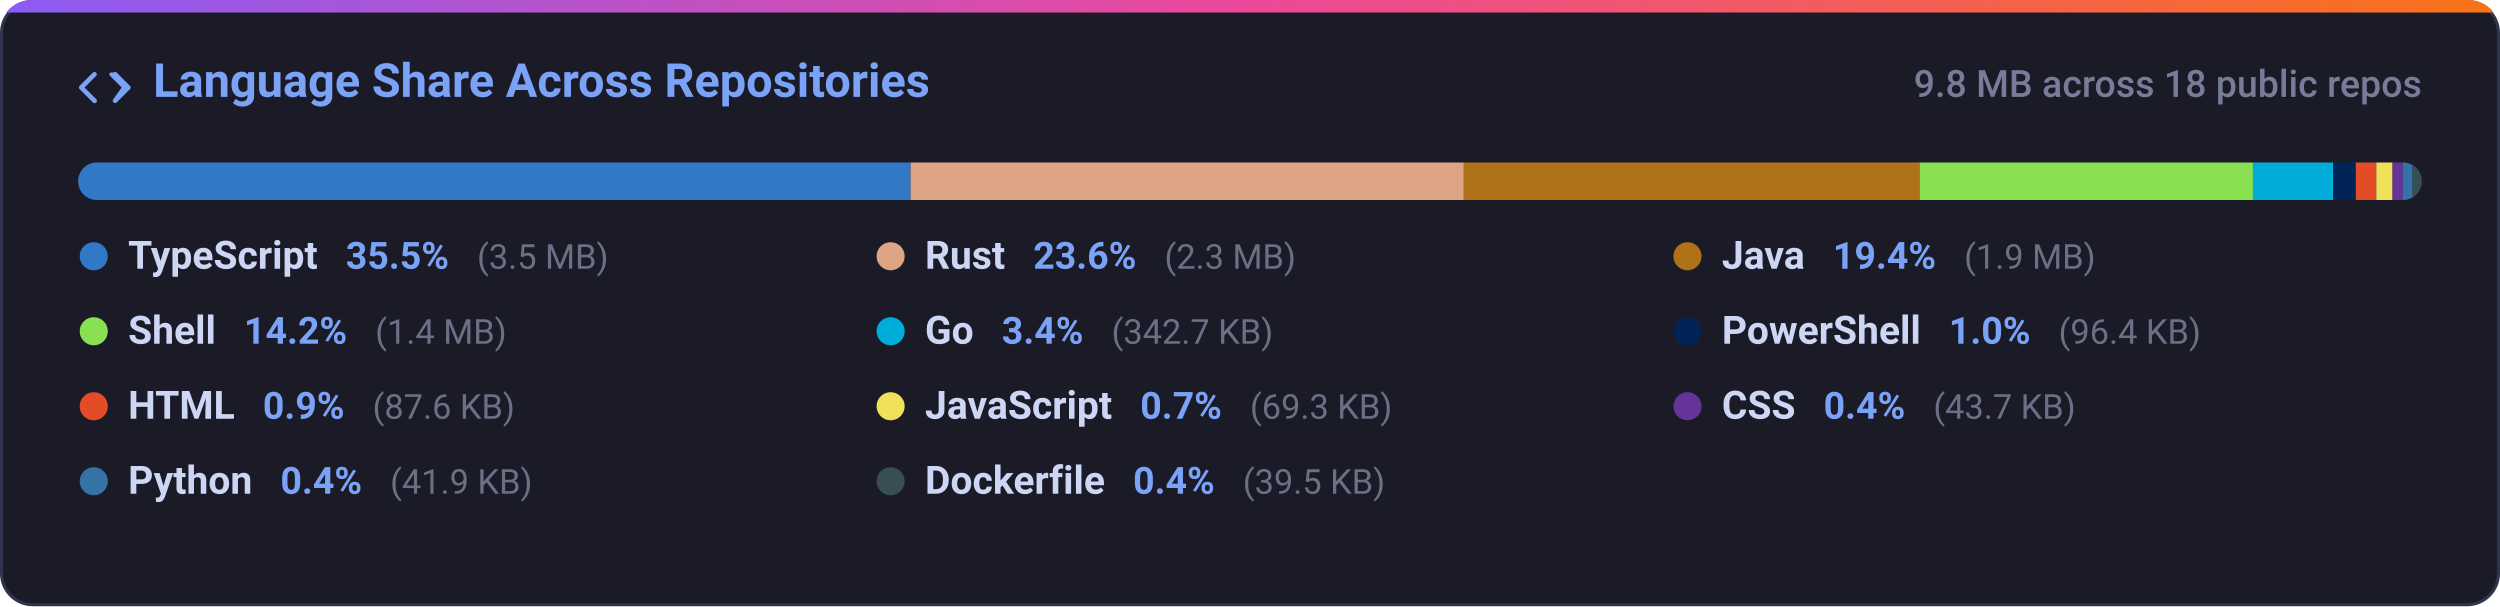
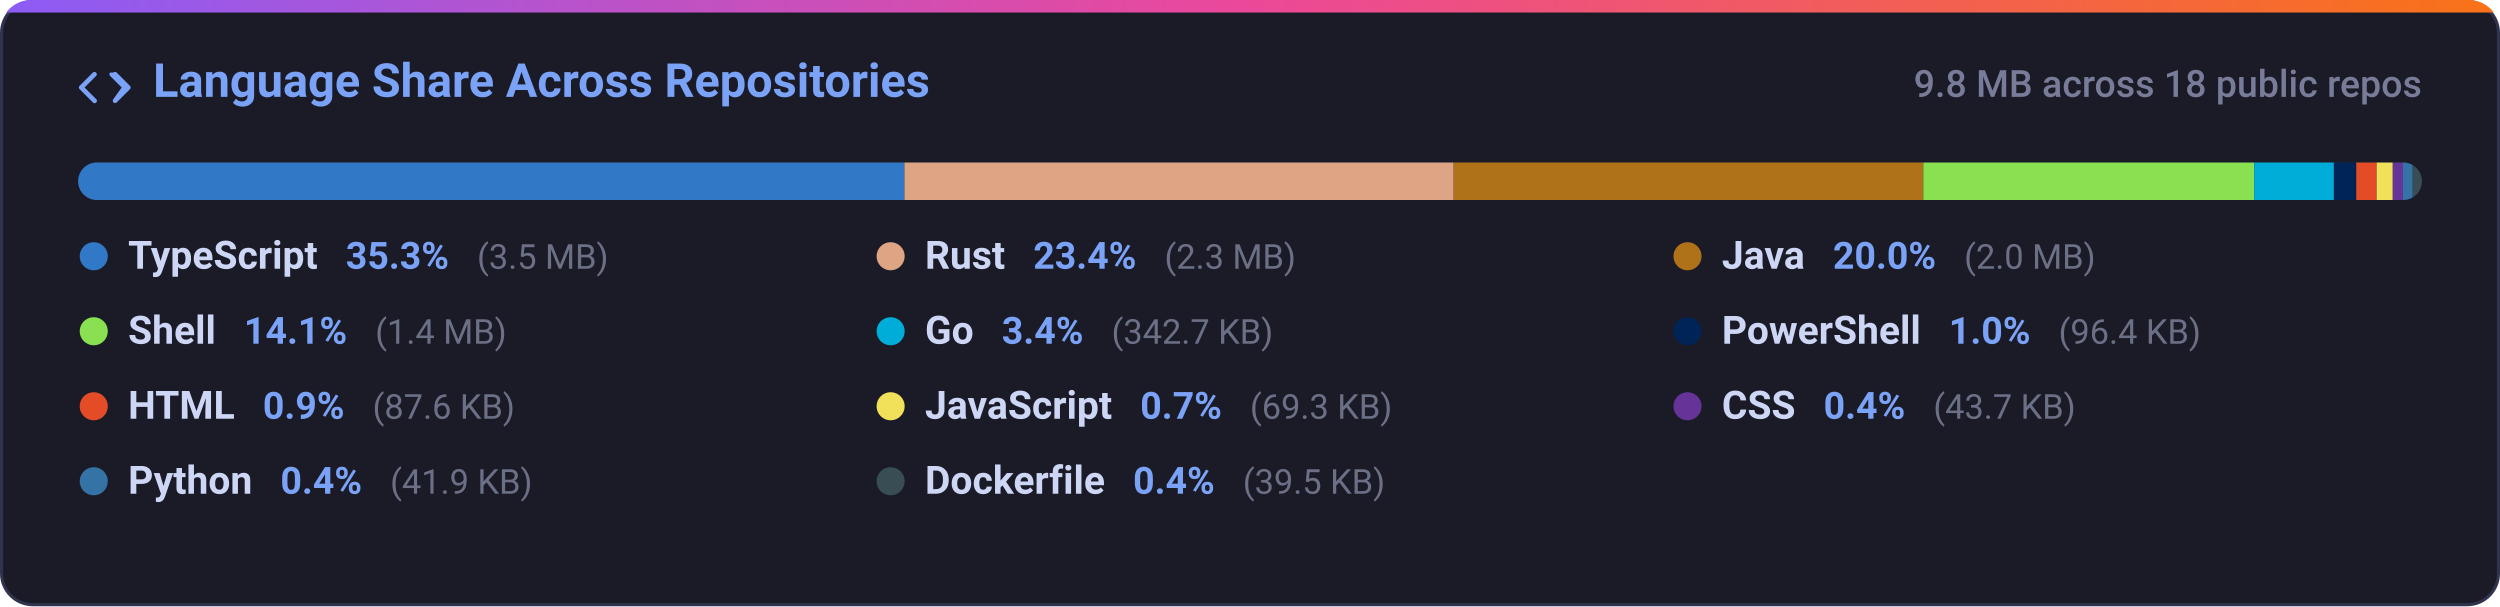
<svg xmlns="http://www.w3.org/2000/svg" width="800" height="194" viewBox="0 0 800 194" fill="none">
  <defs>
    <linearGradient id="grad-lang_dist" x1="0%" y1="0%" x2="100%" y2="0%">
      <stop offset="0%" stop-color="#8b5cf6" />
      <stop offset="50%" stop-color="#ec4899" />
      <stop offset="100%" stop-color="#f97316" />
    </linearGradient>
    <clipPath id="card-clip-lang_dist">
      <rect x="0" y="0" width="800" height="194" rx="10" />
    </clipPath>
    <clipPath id="bar-clip">
      <rect x="25" y="52" width="750" height="12" rx="6" />
    </clipPath>
    <style>
      .card-bg { fill: #1a1b26; stroke: #2f334d; stroke-width: 1px; }
      .card-title { font-family: -apple-system, BlinkMacSystemFont, 'Segoe UI', Roboto, Helvetica, Arial, sans-serif; font-size: 15px; font-weight: 600; fill: #7aa2f7; }
      .card-sub { font-family: -apple-system, BlinkMacSystemFont, 'Segoe UI', Roboto, Helvetica, Arial, sans-serif; font-size: 12px; fill: #787c99; font-weight: 500; }
      .lang-name { font-family: -apple-system, BlinkMacSystemFont, 'Segoe UI', Roboto, Helvetica, Arial, sans-serif; font-size: 12.5px; font-weight: 600; fill: #cdd6f4; }
      .lang-pct { font-family: -apple-system, BlinkMacSystemFont, 'Segoe UI', Roboto, Helvetica, Arial, sans-serif; font-size: 12px; font-weight: 600; fill: #7aa2f7; }
      .lang-size { font-family: -apple-system, BlinkMacSystemFont, 'Segoe UI', Roboto, Helvetica, Arial, sans-serif; font-size: 11px; fill: #6c7086; }
      @media (prefers-color-scheme: light) {
        .card-bg { fill: #f7f8fc; stroke: #e1e4ea; }
        .card-title { fill: #2563eb; }
        .card-sub { fill: #6b7280; }
        .lang-name { fill: #1f2328; }
        .lang-pct { fill: #2563eb; }
        .lang-size { fill: #6b7280; }
      }
    </style>
  </defs>
  <g clip-path="url(#card-clip-lang_dist)">
    <rect class="card-bg" x="0.5" y="0.5" width="799" height="193" rx="10" />
    <rect x="0" y="0" width="800" height="4" fill="url(#grad-lang_dist)" />
  </g>
  <g transform="translate(25, 20)">
    <path fill="#7aa2f7" d="M4.72 3.22a.75.75 0 0 1 1.06 1.06L2.06 8l3.72 3.72a.75.75 0 1 1-1.06 1.06L.47 8.53a.75.75 0 0 1 0-1.06l4.25-4.25Zm6.56 0a.75.75 0 0 1 1.06 0l4.25 4.25a.75.75 0 0 1 0 1.06l-4.25 4.25a.75.75 0 0 1-1.06-1.06L13.94 8l-3.72-3.72a.75.75 0 0 1 0-1.06Z" />
    <text class="card-title" x="24" y="11">Language Share Across Repositories</text>
  </g>
  <text class="card-sub" x="775" y="31" text-anchor="end">9.8 MB across 18 public repos</text>
  <rect x="25" y="52" width="750" height="12" rx="6" fill="#24283b" />
  <g clip-path="url(#bar-clip)">
-     <rect x="25.00" y="52" width="266.38" height="12" fill="#3178c6" />
-     <rect x="291.38" y="52" width="177.05" height="12" fill="#dea584" />
-     <rect x="468.43" y="52" width="145.86" height="12" fill="#b07219" />
-     <rect x="614.28" y="52" width="106.66" height="12" fill="#89e051" />
-     <rect x="720.94" y="52" width="25.69" height="12" fill="#00add8" />
-     <rect x="746.63" y="52" width="7.23" height="12" fill="#012456" />
-     <rect x="753.86" y="52" width="6.57" height="12" fill="#e34c26" />
-     <rect x="760.42" y="52" width="5.20" height="12" fill="#f1e05a" />
-     <rect x="765.62" y="52" width="3.27" height="12" fill="#663399" />
-     <rect x="768.89" y="52" width="3.14" height="12" fill="#3572a5" />
-     <rect x="772.04" y="52" width="3.00" height="12" fill="#384d54" />
+     <rect x="25.00" y="52" width="264.42" height="12" fill="#3178c6" />
+     <rect x="289.42" y="52" width="175.75" height="12" fill="#dea584" />
+     <rect x="465.17" y="52" width="150.30" height="12" fill="#b07219" />
+     <rect x="615.46" y="52" width="105.87" height="12" fill="#89e051" />
+     <rect x="721.34" y="52" width="25.50" height="12" fill="#00add8" />
+     <rect x="746.84" y="52" width="7.17" height="12" fill="#012456" />
+     <rect x="754.01" y="52" width="6.52" height="12" fill="#e34c26" />
+     <rect x="760.53" y="52" width="5.16" height="12" fill="#f1e05a" />
+     <rect x="765.69" y="52" width="3.25" height="12" fill="#663399" />
+     <rect x="768.94" y="52" width="3.12" height="12" fill="#3572a5" />
+     <rect x="772.06" y="52" width="3.00" height="12" fill="#384d54" />
  </g>
  <g>
    <circle cx="30" cy="82" r="4.5" fill="#3178c6" />
    <text x="41" y="86">
      <tspan class="lang-name">TypeScript</tspan>
-       <tspan class="lang-pct" dx="6">35.5%</tspan>
+       <tspan class="lang-pct" dx="6">35.3%</tspan>
      <tspan class="lang-size" dx="6">(3.5 MB)</tspan>
    </text>
    <circle cx="285" cy="82" r="4.5" fill="#dea584" />
    <text x="296" y="86">
      <tspan class="lang-name">Rust</tspan>
-       <tspan class="lang-pct" dx="6">23.6%</tspan>
+       <tspan class="lang-pct" dx="6">23.4%</tspan>
      <tspan class="lang-size" dx="6">(2.3 MB)</tspan>
    </text>
    <circle cx="540" cy="82" r="4.5" fill="#b07219" />
    <text x="551" y="86">
      <tspan class="lang-name">Java</tspan>
-       <tspan class="lang-pct" dx="6">19.4%</tspan>
-       <tspan class="lang-size" dx="6">(1.9 MB)</tspan>
+       <tspan class="lang-pct" dx="6">20.0%</tspan>
+       <tspan class="lang-size" dx="6">(2.0 MB)</tspan>
    </text>
    <circle cx="30" cy="106" r="4.5" fill="#89e051" />
    <text x="41" y="110">
      <tspan class="lang-name">Shell</tspan>
-       <tspan class="lang-pct" dx="6">14.2%</tspan>
+       <tspan class="lang-pct" dx="6">14.1%</tspan>
      <tspan class="lang-size" dx="6">(1.4 MB)</tspan>
    </text>
    <circle cx="285" cy="106" r="4.5" fill="#00add8" />
    <text x="296" y="110">
      <tspan class="lang-name">Go</tspan>
      <tspan class="lang-pct" dx="6">3.4%</tspan>
      <tspan class="lang-size" dx="6">(342.7 KB)</tspan>
    </text>
    <circle cx="540" cy="106" r="4.5" fill="#012456" />
    <text x="551" y="110">
      <tspan class="lang-name">PowerShell</tspan>
      <tspan class="lang-pct" dx="6">1.0%</tspan>
      <tspan class="lang-size" dx="6">(96.4 KB)</tspan>
    </text>
    <circle cx="30" cy="130" r="4.5" fill="#e34c26" />
    <text x="41" y="134">
      <tspan class="lang-name">HTML</tspan>
      <tspan class="lang-pct" dx="6">0.9%</tspan>
      <tspan class="lang-size" dx="6">(87.6 KB)</tspan>
    </text>
    <circle cx="285" cy="130" r="4.5" fill="#f1e05a" />
    <text x="296" y="134">
      <tspan class="lang-name">JavaScript</tspan>
      <tspan class="lang-pct" dx="6">0.7%</tspan>
      <tspan class="lang-size" dx="6">(69.3 KB)</tspan>
    </text>
    <circle cx="540" cy="130" r="4.5" fill="#663399" />
    <text x="551" y="134">
      <tspan class="lang-name">CSS</tspan>
      <tspan class="lang-pct" dx="6">0.4%</tspan>
      <tspan class="lang-size" dx="6">(43.7 KB)</tspan>
    </text>
    <circle cx="30" cy="154" r="4.5" fill="#3572a5" />
    <text x="41" y="158">
      <tspan class="lang-name">Python</tspan>
      <tspan class="lang-pct" dx="6">0.4%</tspan>
      <tspan class="lang-size" dx="6">(41.9 KB)</tspan>
    </text>
    <circle cx="285" cy="154" r="4.5" fill="#384d54" />
    <text x="296" y="158">
      <tspan class="lang-name">Dockerfile</tspan>
      <tspan class="lang-pct" dx="6">0.4%</tspan>
      <tspan class="lang-size" dx="6">(39.5 KB)</tspan>
    </text>
  </g>
</svg>
